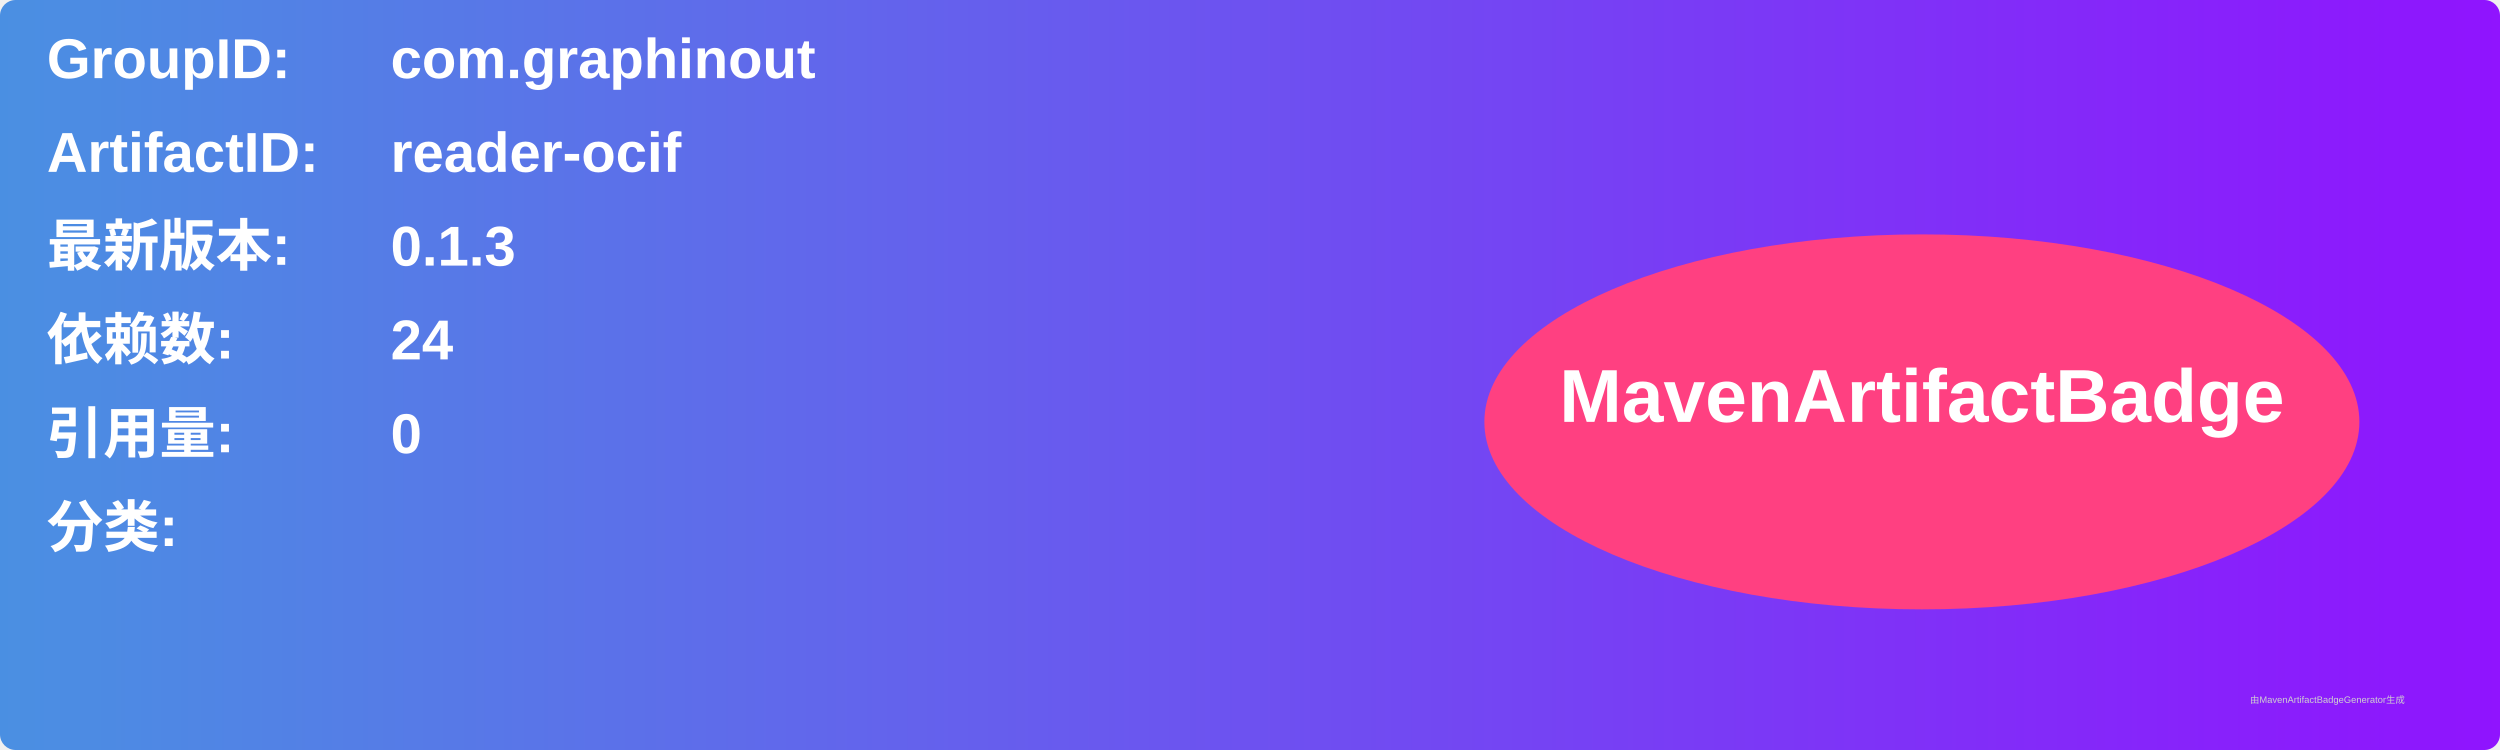
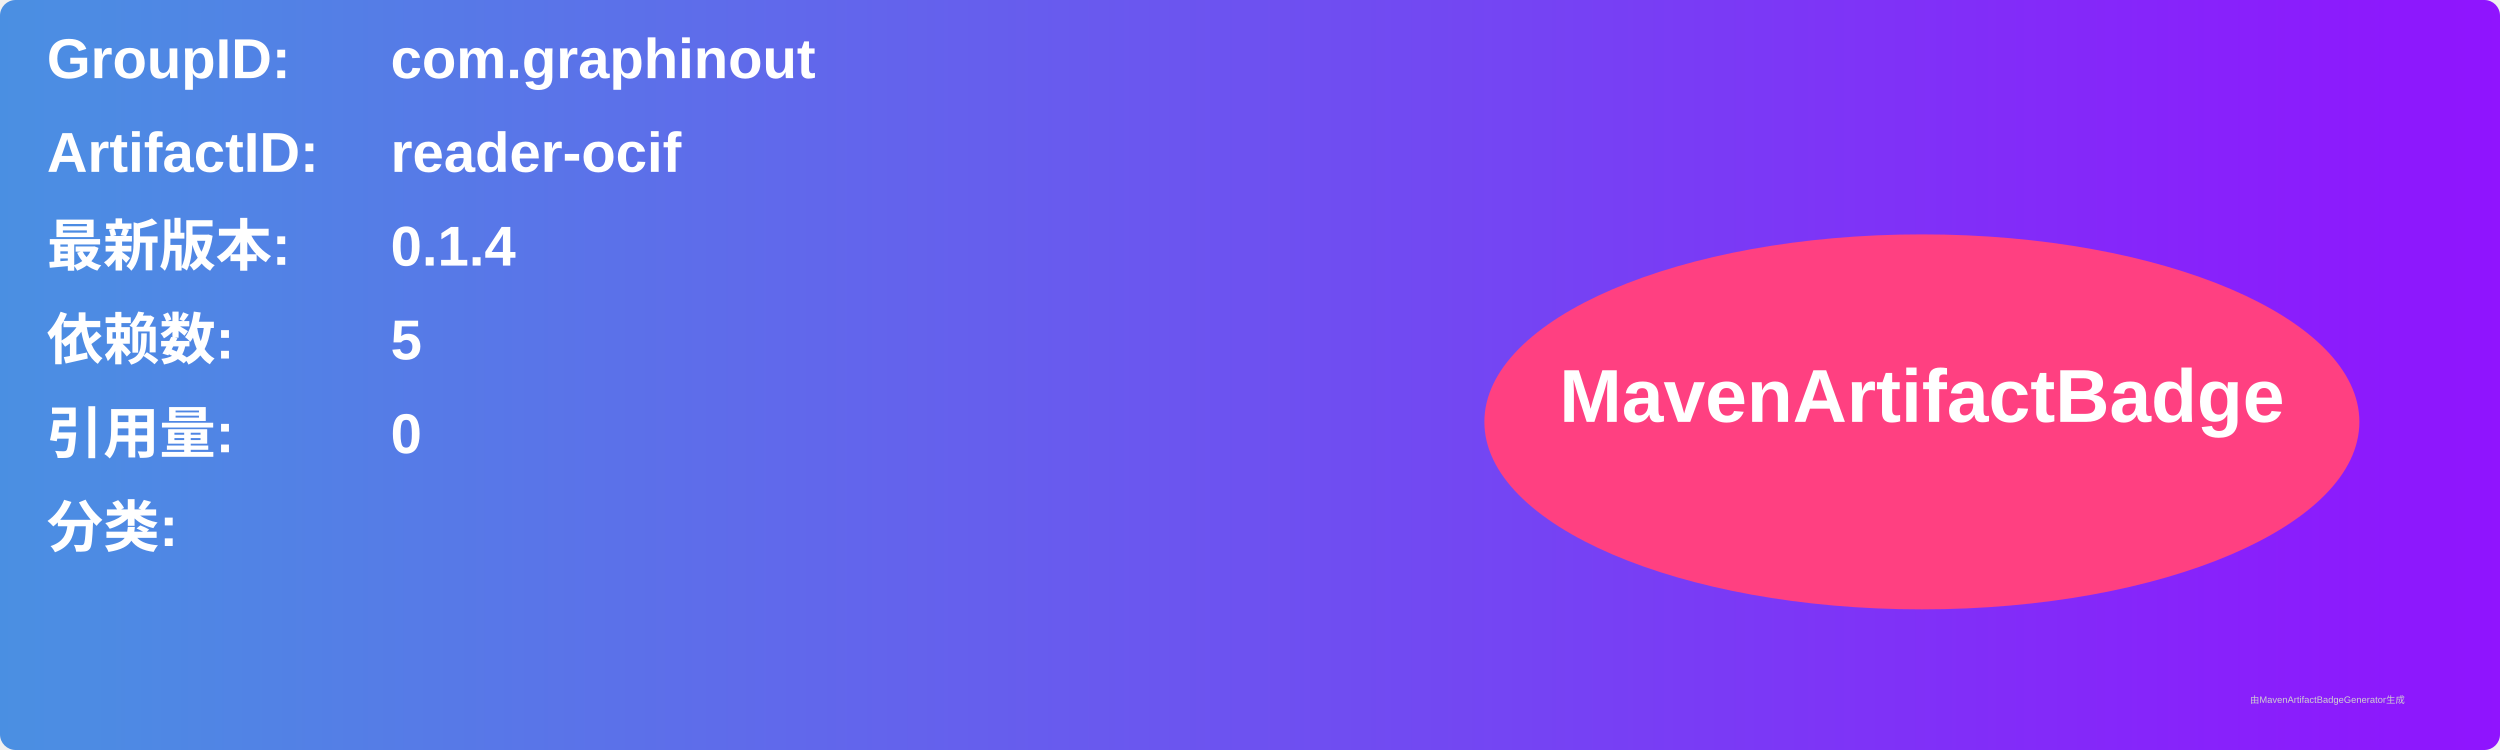
<svg xmlns="http://www.w3.org/2000/svg" width="800" height="240" viewBox="0 0 800 240">
  <linearGradient id="grad" x1="0%" y1="0%" x2="100%" y2="0%">
    <stop offset="0%" stop-color="#4a90e2" />
    <stop offset="100%" stop-color="#9013fe" />
  </linearGradient>
  <rect width="100%" height="100%" rx="5" ry="5" fill="url(#grad)" />
  <g transform="translate(15, 15)">
    <text x="0" y="10" font-family="Arial" font-size="18" fill="white" font-weight="bold" width="260">GroupID:</text>
    <text x="110" y="10" font-family="Arial" font-size="18" fill="white" font-weight="bold" width="460">com.graphinout</text>
    <text x="0" y="40" font-family="Arial" font-size="18" fill="white" font-weight="bold" width="260">ArtifactID:</text>
    <text x="110" y="40" font-family="Arial" font-size="18" fill="white" font-weight="bold" width="460">reader-ocif</text>
    <text x="0" y="70" font-family="Arial" font-size="18" fill="white" font-weight="bold">最新版本:</text>
    <text x="110" y="70" font-family="Arial" font-size="18" fill="white" font-weight="bold">
-       <tspan font-weight="bold">0.1.3</tspan>
+       <tspan font-weight="bold">0.1.4</tspan>
    </text>
    <text x="0" y="100" font-family="Arial" font-size="18" fill="white" font-weight="bold">依赖数: </text>
    <text x="110" y="100" font-family="Arial" font-size="18" fill="white">
-       <tspan font-weight="bold">24</tspan>
+       <tspan font-weight="bold">5</tspan>
    </text>
    <text x="0" y="130" font-family="Arial" font-size="18" fill="white" font-weight="bold">引用量: </text>
    <text x="110" y="130" font-family="Arial" font-size="18" fill="white">
      <tspan font-weight="bold">0</tspan>
    </text>
    <text x="0" y="160" font-family="Arial" font-size="18" fill="white" font-weight="bold">分类:</text>
    <text x="10" y="190" font-family="Arial" font-size="10" fill="white">
      <tspan font-weight="bold" />
    </text>
    <ellipse cx="600" cy="120" rx="140" ry="60" fill="#ff4081" />
    <text x="600" y="120" text-anchor="middle" font-family="Arial" font-size="24" fill="white" font-weight="bold">MavenArtifactBadge</text>
  </g>
  <text x="720" y="225" font-family="Arial" font-size="3" fill="#d0d0d0">由MavenArtifactBadgeGenerator生成</text>
</svg>
